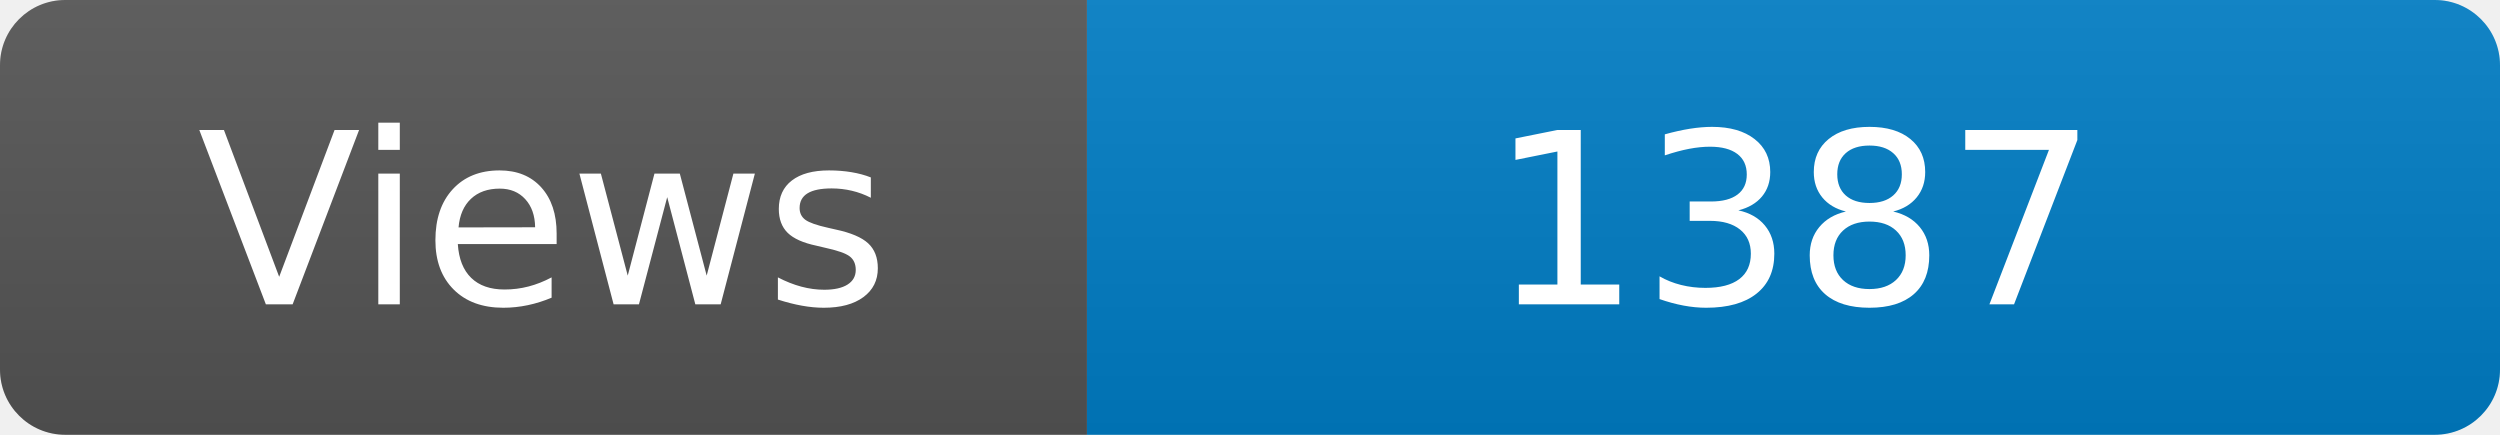
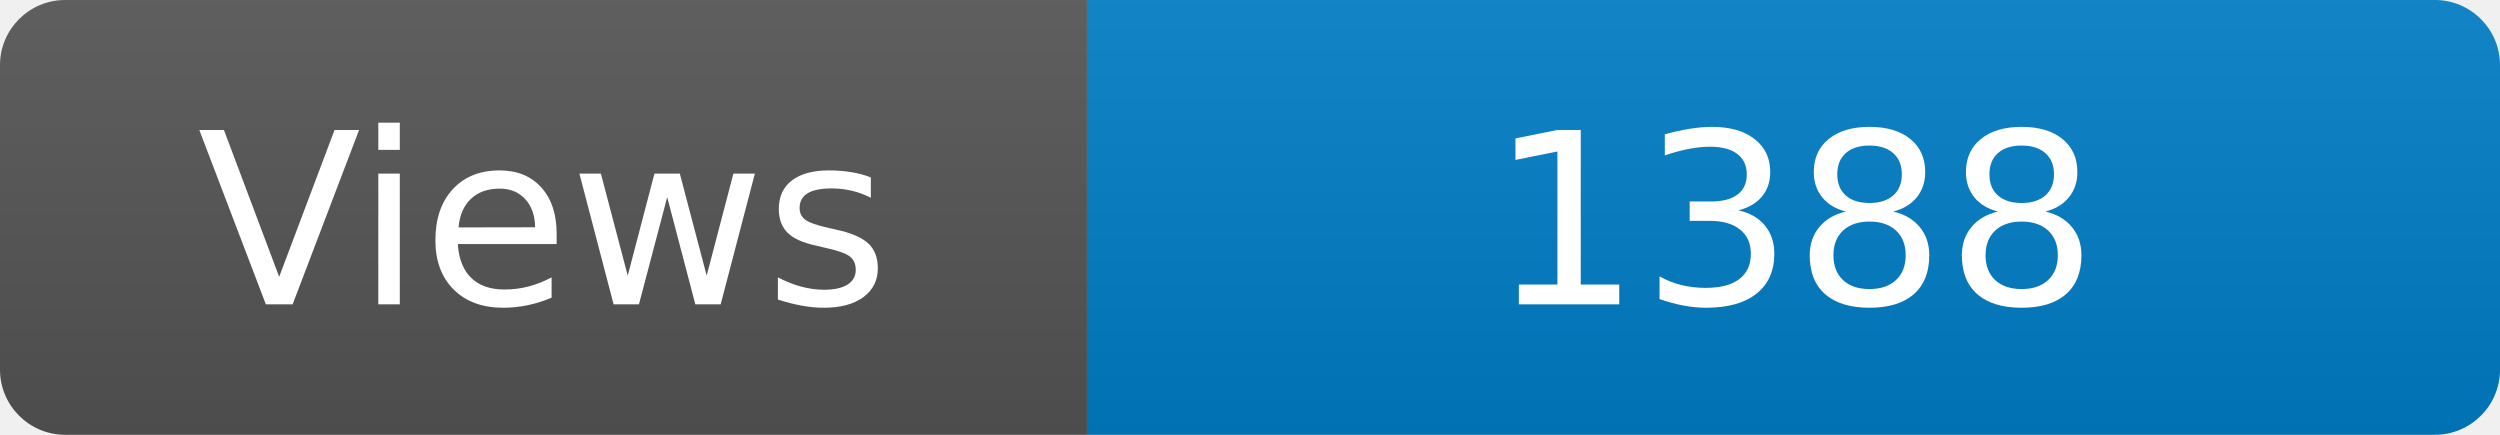
<svg xmlns="http://www.w3.org/2000/svg" width="115" height="20" role="img" aria-label="Maintained?: yes">
  <linearGradient id="s" x2="0" y2="100%">
    <stop offset="0" stop-color="#bbb" stop-opacity=".1" />
    <stop offset="1" stop-opacity=".1" />
  </linearGradient>
  <clipPath id="r">
    <rect width="115" height="20" rx="3" fill="#fff" />
  </clipPath>
  <g clip-path="url(#r)">
    <rect width="50" height="20" fill="#555" />
    <rect x="50" width="160" height="20" fill="#007ec6" />
    <rect width="115" height="20" fill="url(#s)" />
  </g>
  <g fill="#fff" text-anchor="middle" font-family="Verdana,Geneva,DejaVu Sans,sans-serif" font-size="110">
    <text x="250" y="140" transform="scale(.1)" fill="#fff">Views</text>
-     <text x="825" y="140" transform="scale(.1)" fill="#fff">1387</text>
+     <text x="825" y="140" transform="scale(.1)" fill="#fff">1388</text>
  </g>
</svg>
